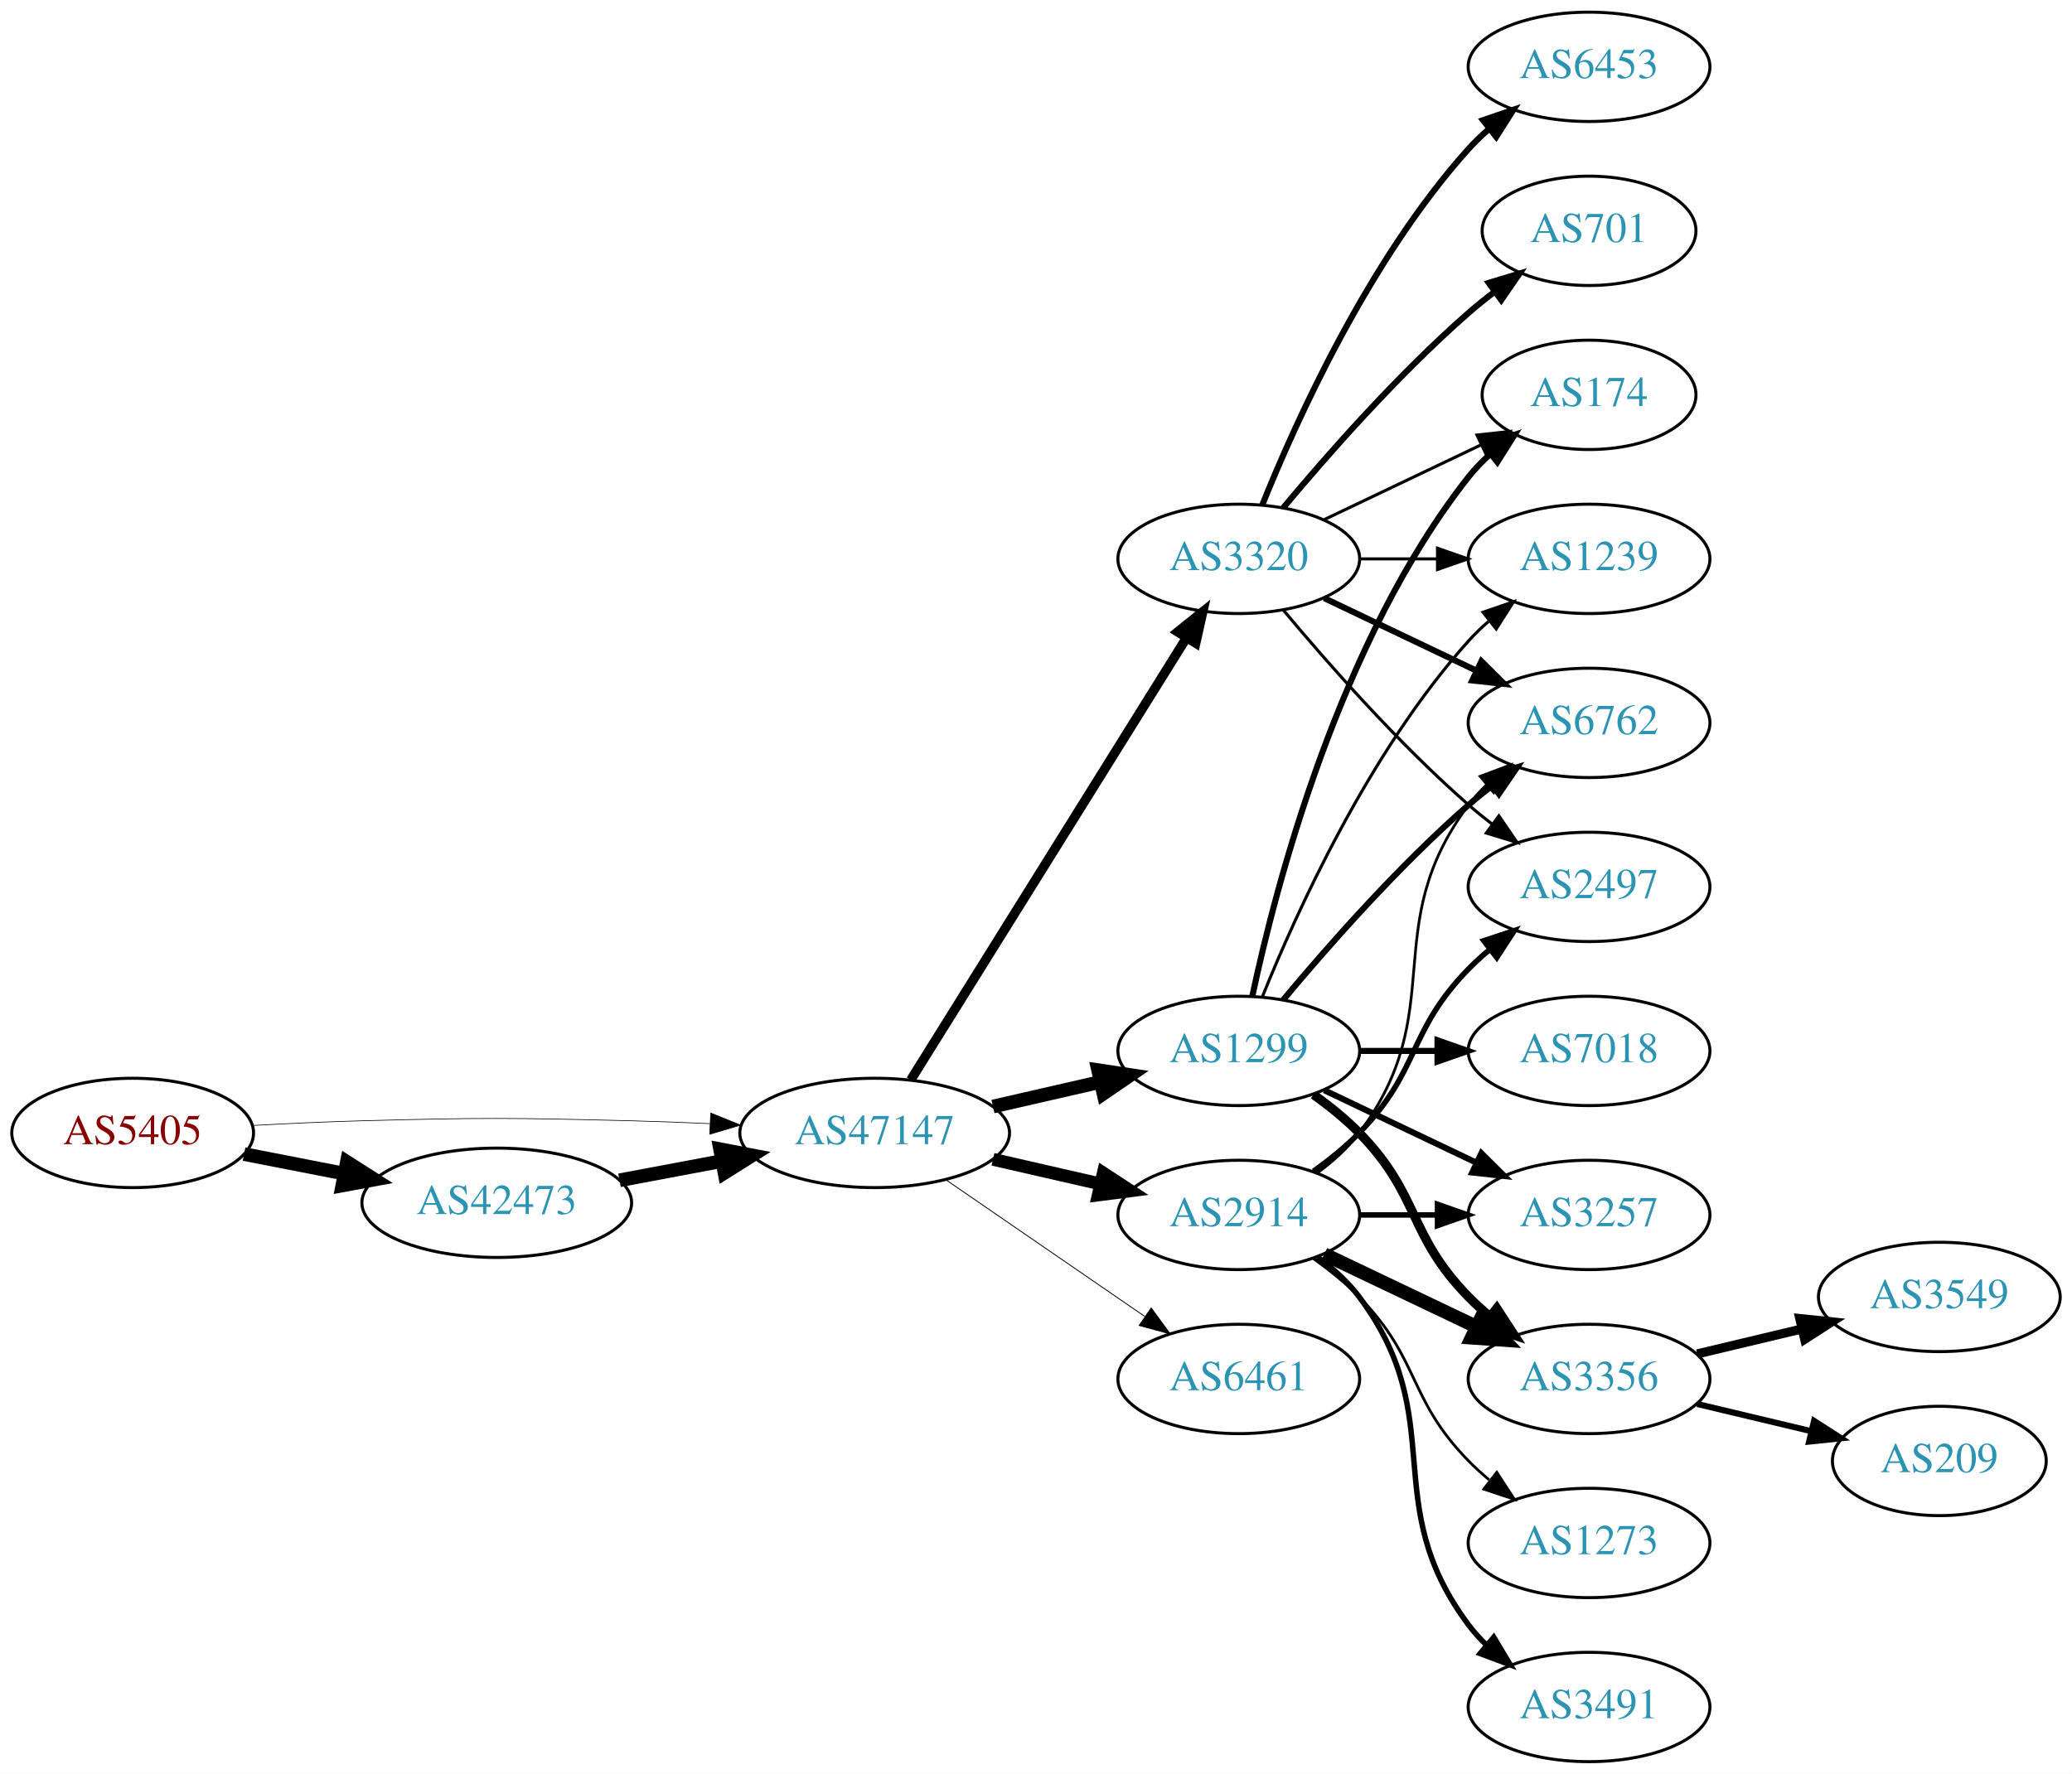
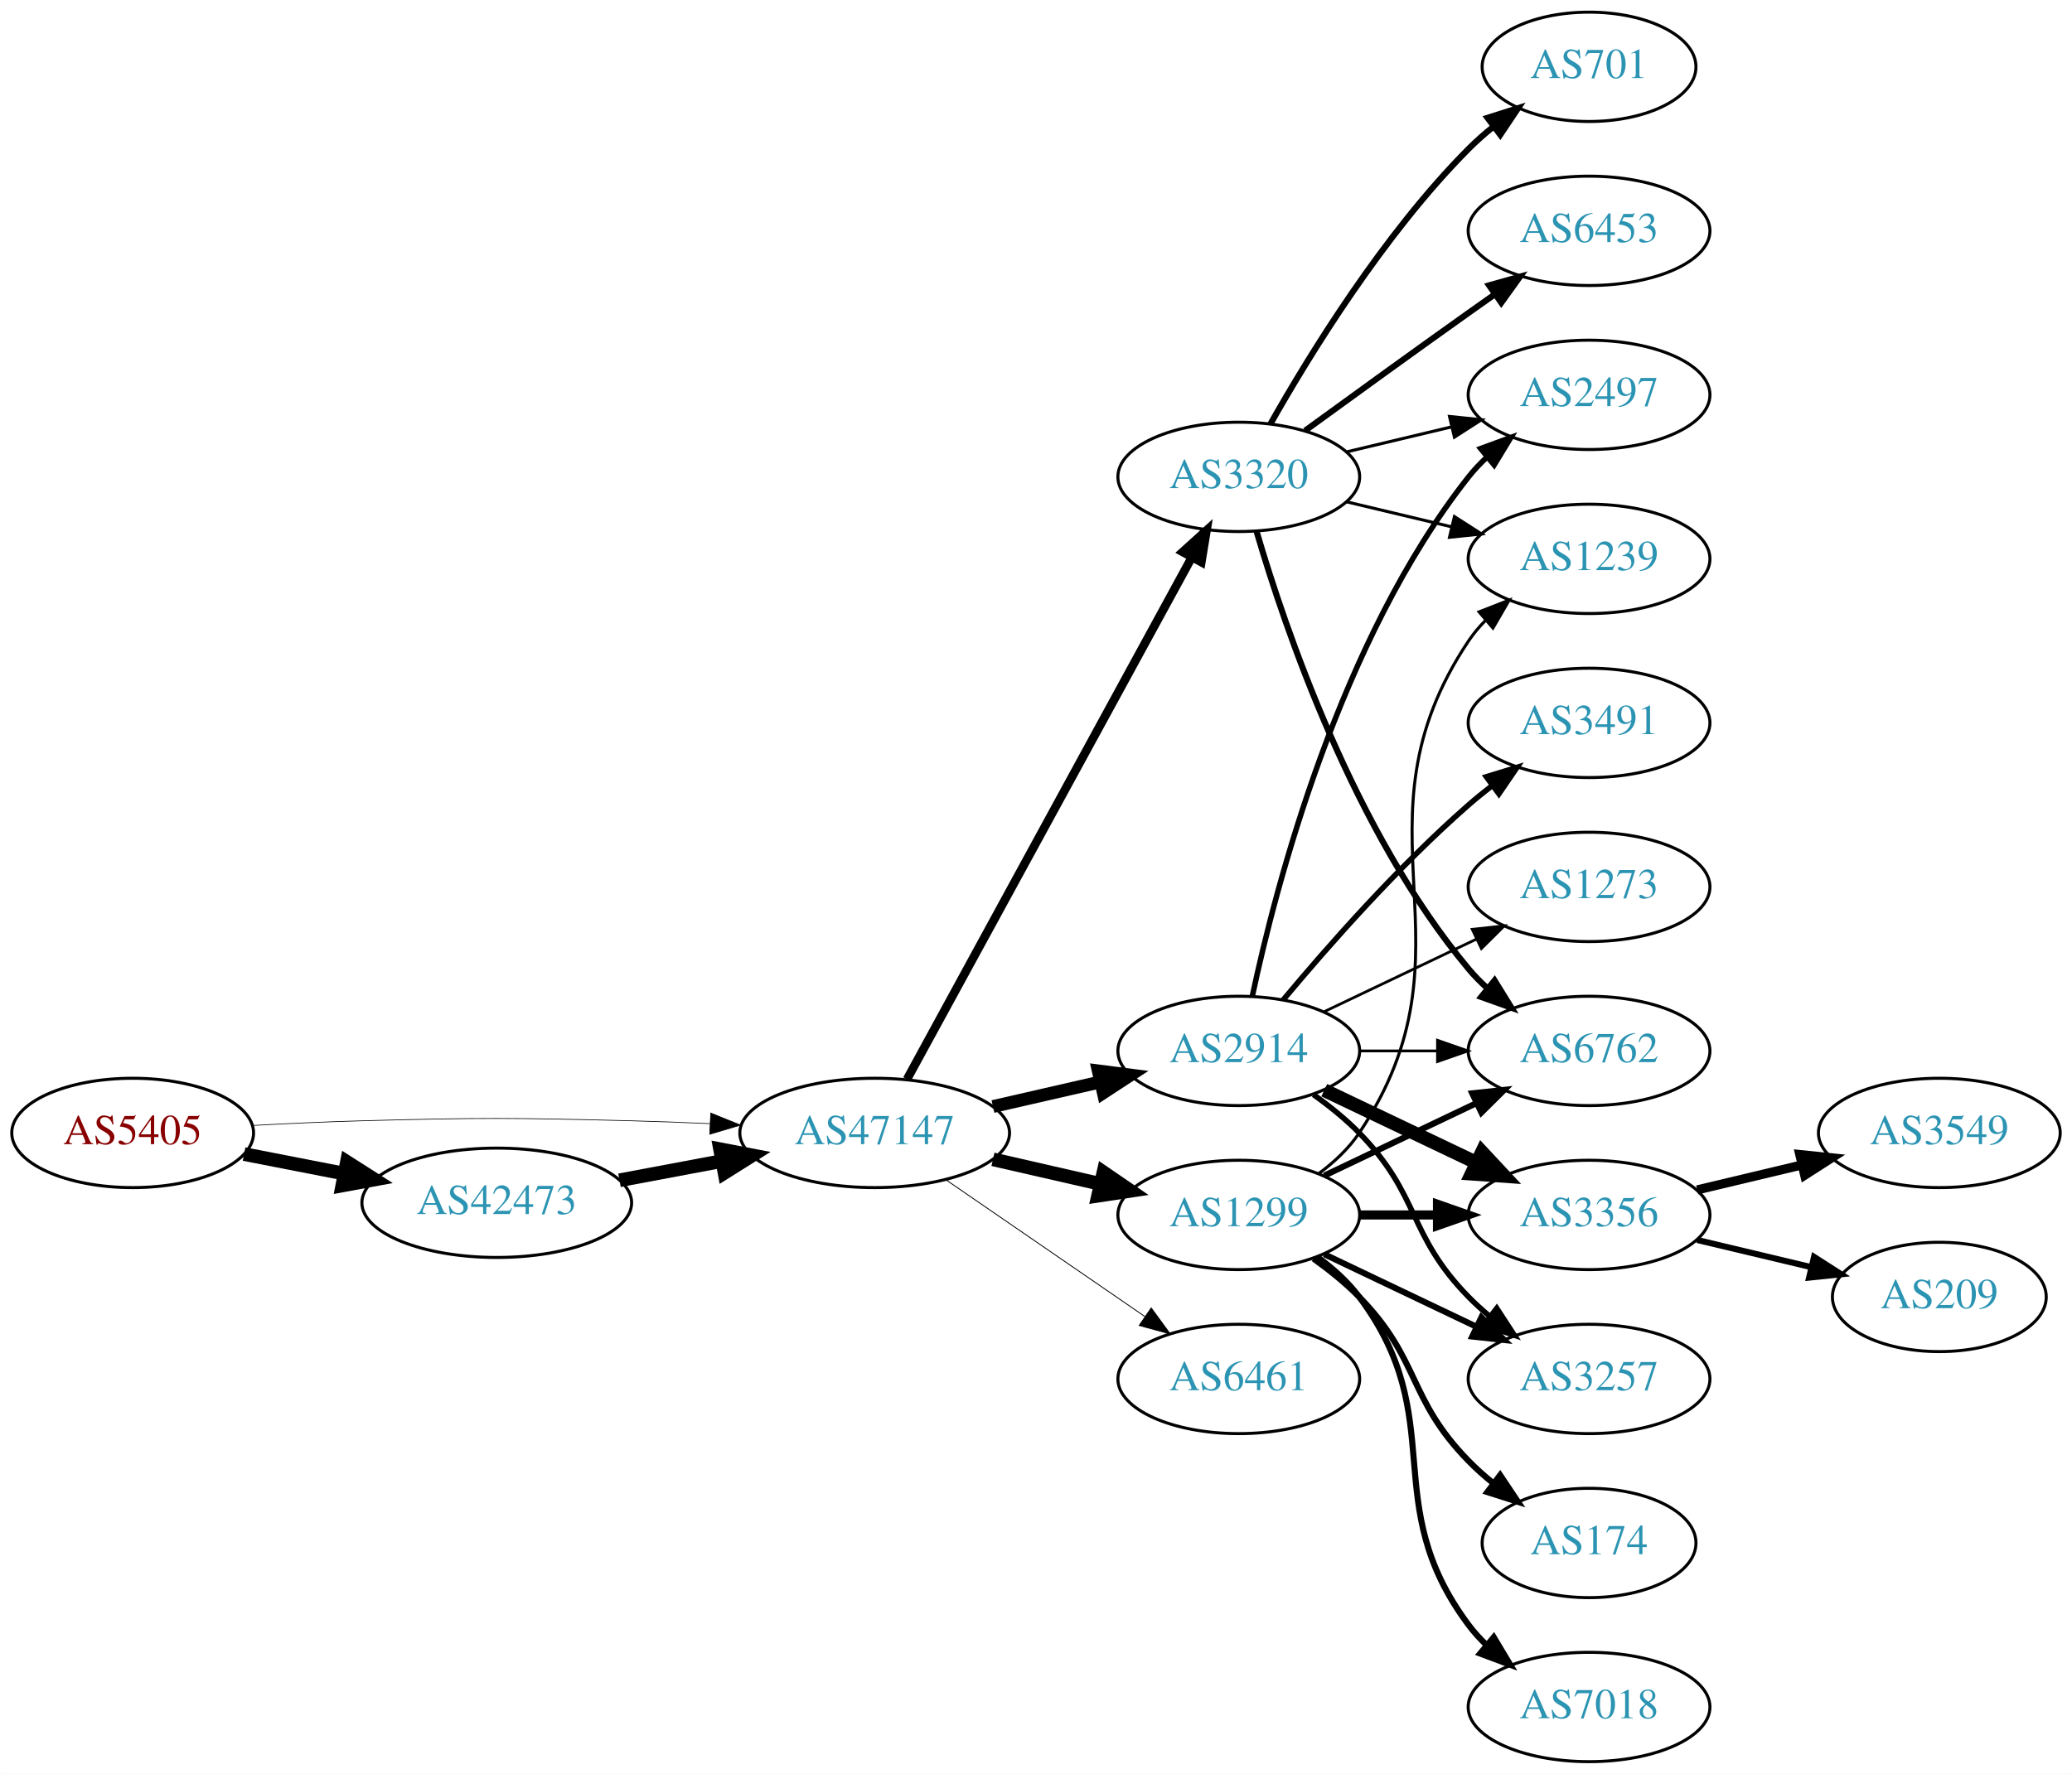
<svg xmlns="http://www.w3.org/2000/svg" xmlns:xlink="http://www.w3.org/1999/xlink" width="682pt" height="584pt" viewBox="0.00 0.00 681.96 584.00">
  <g id="graph0" class="graph" transform="scale(1 1) rotate(0) translate(4 580)">
    <polygon fill="white" stroke="none" points="-4,4 -4,-580 677.956,-580 677.956,4 -4,4" />
    <g id="node1" class="node">
      <g id="a_node1">
        <a xlink:href="/asn/5405" xlink:title="AS5405 ~ CSO.net Internet Services GmbH [AT]">
          <ellipse fill="#ffffff" stroke="black" cx="39.647" cy="-207" rx="39.794" ry="18" />
          <text text-anchor="middle" x="39.647" y="-203.3" font-family="Times,serif" font-size="14.00" fill="#880000">AS5405</text>
        </a>
      </g>
    </g>
    <g id="node2" class="node">
      <g id="a_node2">
        <a xlink:href="/asn/42473" xlink:title="AS42473 ~ ANEXIA Internetdienstleistungs GmbH [AT]">
          <ellipse fill="#ffffff" stroke="black" cx="159.489" cy="-184" rx="44.393" ry="18" />
          <text text-anchor="middle" x="159.489" y="-180.3" font-family="Times,serif" font-size="14.00" fill="#2c94b3">AS42473</text>
        </a>
      </g>
    </g>
    <g id="edge1" class="edge">
      <path fill="none" stroke="black" stroke-width="4.5" d="M76.323,-200.037C86.696,-198.012 98.214,-195.764 109.264,-193.608" />
      <polygon fill="black" stroke="black" stroke-width="4.5" points="110.173,-197.442 119.234,-191.662 108.665,-189.713 110.173,-197.442" />
    </g>
    <g id="node3" class="node">
      <g id="a_node3">
        <a xlink:href="/asn/47147" xlink:title="AS47147 ~ ANEXIA Internetdienstleistungs GmbH [AT]">
          <ellipse fill="#ffffff" stroke="black" cx="283.881" cy="-207" rx="44.393" ry="18" />
          <text text-anchor="middle" x="283.881" y="-203.3" font-family="Times,serif" font-size="14.00" fill="#2c94b3">AS47147</text>
        </a>
      </g>
    </g>
    <g id="edge2" class="edge">
-       <path fill="none" stroke="black" stroke-width="0.22" d="M78.989,-209.449C90.642,-210.087 103.487,-210.684 115.293,-211 154.564,-212.051 164.412,-211.991 203.685,-211 212.093,-210.788 220.998,-210.449 229.685,-210.056" />
-       <polygon fill="black" stroke="black" stroke-width="0.22" points="229.917,-213.549 239.739,-209.575 229.582,-206.557 229.917,-213.549" />
+       <path fill="none" stroke="black" stroke-width="0.225" d="M78.989,-209.449C90.642,-210.087 103.487,-210.684 115.293,-211 154.564,-212.051 164.412,-211.991 203.685,-211 212.093,-210.788 220.998,-210.449 229.685,-210.056" />
+       <polygon fill="black" stroke="black" stroke-width="0.225" points="229.917,-213.549 239.739,-209.575 229.582,-206.557 229.917,-213.549" />
    </g>
    <g id="edge3" class="edge">
      <path fill="none" stroke="black" stroke-width="4.5" d="M199.888,-191.404C210.589,-193.415 222.312,-195.618 233.489,-197.718" />
      <polygon fill="black" stroke="black" stroke-width="4.5" points="233,-201.633 243.556,-199.61 234.455,-193.893 233,-201.633" />
    </g>
    <g id="node4" class="node">
      <g id="a_node4">
        <a xlink:href="/asn/2914" xlink:title="AS2914 ~ NTT America, Inc. [US]">
-           <ellipse fill="#ffffff" stroke="black" cx="403.724" cy="-180" rx="39.794" ry="18" />
-           <text text-anchor="middle" x="403.724" y="-176.3" font-family="Times,serif" font-size="14.00" fill="#2c94b3">AS2914</text>
+           <ellipse fill="#ffffff" stroke="black" cx="403.724" cy="-234" rx="39.794" ry="18" />
+           <text text-anchor="middle" x="403.724" y="-230.3" font-family="Times,serif" font-size="14.00" fill="#2c94b3">AS2914</text>
        </a>
      </g>
    </g>
    <g id="edge4" class="edge">
-       <path fill="none" stroke="black" stroke-width="4.219" d="M322.816,-198.308C334.057,-195.733 346.469,-192.889 358.092,-190.226" />
-       <polygon fill="black" stroke="black" stroke-width="4.219" points="359.131,-193.775 368.054,-187.943 357.482,-186.579 359.131,-193.775" />
+       <path fill="none" stroke="black" stroke-width="4.219" d="M322.816,-215.692C334.057,-218.267 346.469,-221.111 358.092,-223.774" />
+       <polygon fill="black" stroke="black" stroke-width="4.219" points="357.482,-227.421 368.054,-226.057 359.131,-220.225 357.482,-227.421" />
    </g>
    <g id="node5" class="node">
      <g id="a_node5">
+         <a xlink:href="/asn/3320" xlink:title="AS3320 ~ DTAG [DE]">
+           <ellipse fill="#ffffff" stroke="black" cx="403.724" cy="-423" rx="39.794" ry="18" />
+           <text text-anchor="middle" x="403.724" y="-419.3" font-family="Times,serif" font-size="14.00" fill="#2c94b3">AS3320</text>
+         </a>
+       </g>
+     </g>
+     <g id="edge5" class="edge">
+       <path fill="none" stroke="black" stroke-width="2.812" d="M294.525,-224.676C315.206,-262.584 363.919,-351.873 388.298,-396.559" />
+       <polygon fill="black" stroke="black" stroke-width="2.812" points="385.25,-398.28 393.112,-405.383 391.395,-394.928 385.25,-398.28" />
+     </g>
+     <g id="node6" class="node">
+       <g id="a_node6">
+         <a xlink:href="/asn/1299" xlink:title="AS1299 ~ Telia Carrier [EU]">
+           <ellipse fill="#ffffff" stroke="black" cx="403.724" cy="-180" rx="39.794" ry="18" />
+           <text text-anchor="middle" x="403.724" y="-176.3" font-family="Times,serif" font-size="14.00" fill="#2c94b3">AS1299</text>
+         </a>
+       </g>
+     </g>
+     <g id="edge6" class="edge">
+       <path fill="none" stroke="black" stroke-width="4.5" d="M322.816,-198.308C334.057,-195.733 346.469,-192.889 358.092,-190.226" />
+       <polygon fill="black" stroke="black" stroke-width="4.5" points="359.186,-194.015 368.054,-187.943 357.427,-186.339 359.186,-194.015" />
+     </g>
+     <g id="node7" class="node">
+       <g id="a_node7">
        <a xlink:href="/asn/6461" xlink:title="AS6461 ~ Zayo Bandwidth [US]">
          <ellipse fill="#ffffff" stroke="black" cx="403.724" cy="-126" rx="39.794" ry="18" />
          <text text-anchor="middle" x="403.724" y="-122.3" font-family="Times,serif" font-size="14.00" fill="#2c94b3">AS6461</text>
        </a>
      </g>
    </g>
-     <g id="edge5" class="edge">
+     <g id="edge7" class="edge">
      <path fill="none" stroke="black" stroke-width="0.281" d="M307.324,-191.574C325.905,-178.802 352.466,-160.545 372.846,-146.537" />
      <polygon fill="black" stroke="black" stroke-width="0.281" points="374.902,-149.371 381.16,-140.822 370.936,-143.602 374.902,-149.371" />
    </g>
-     <g id="node6" class="node">
-       <g id="a_node6">
-         <a xlink:href="/asn/3320" xlink:title="AS3320 ~ DTAG [DE]">
-           <ellipse fill="#ffffff" stroke="black" cx="403.724" cy="-396" rx="39.794" ry="18" />
-           <text text-anchor="middle" x="403.724" y="-392.3" font-family="Times,serif" font-size="14.00" fill="#2c94b3">AS3320</text>
-         </a>
-       </g>
-     </g>
-     <g id="edge6" class="edge">
-       <path fill="none" stroke="black" stroke-width="3.094" d="M295.756,-224.442C316.54,-257.775 362,-330.686 386.429,-369.866" />
-       <polygon fill="black" stroke="black" stroke-width="3.094" points="383.614,-371.966 391.875,-378.6 389.554,-368.263 383.614,-371.966" />
-     </g>
-     <g id="node7" class="node">
-       <g id="a_node7">
-         <a xlink:href="/asn/1299" xlink:title="AS1299 ~ Telia Carrier [EU]">
-           <ellipse fill="#ffffff" stroke="black" cx="403.724" cy="-234" rx="39.794" ry="18" />
-           <text text-anchor="middle" x="403.724" y="-230.3" font-family="Times,serif" font-size="14.00" fill="#2c94b3">AS1299</text>
-         </a>
-       </g>
-     </g>
-     <g id="edge7" class="edge">
-       <path fill="none" stroke="black" stroke-width="4.5" d="M322.816,-215.692C334.057,-218.267 346.469,-221.111 358.092,-223.774" />
-       <polygon fill="black" stroke="black" stroke-width="4.5" points="357.427,-227.661 368.054,-226.057 359.186,-219.985 357.427,-227.661" />
-     </g>
    <g id="node8" class="node">
      <g id="a_node8">
-         <a xlink:href="/asn/3356" xlink:title="AS3356 ~ Level 3 Parent, LLC [US]">
+         <a xlink:href="/asn/3257" xlink:title="AS3257 ~ GTT [DE]">
          <ellipse fill="#ffffff" stroke="black" cx="519.017" cy="-126" rx="39.794" ry="18" />
-           <text text-anchor="middle" x="519.017" y="-122.3" font-family="Times,serif" font-size="14.00" fill="#2c94b3">AS3356</text>
+           <text text-anchor="middle" x="519.017" y="-122.3" font-family="Times,serif" font-size="14.00" fill="#2c94b3">AS3257</text>
        </a>
      </g>
    </g>
    <g id="edge8" class="edge">
-       <path fill="none" stroke="black" stroke-width="4.5" d="M431.86,-167.066C446.854,-159.919 465.675,-150.948 481.898,-143.215" />
-       <polygon fill="black" stroke="black" stroke-width="4.5" points="483.769,-146.686 491.102,-138.829 480.38,-139.577 483.769,-146.686" />
+       <path fill="none" stroke="black" stroke-width="1.8" d="M428.318,-219.611C433.574,-215.852 438.906,-211.563 443.37,-207 463.543,-186.383 459.198,-173.617 479.37,-153 481.463,-150.861 483.746,-148.782 486.123,-146.79" />
+       <polygon fill="black" stroke="black" stroke-width="1.8" points="488.641,-149.268 494.423,-140.389 484.367,-143.725 488.641,-149.268" />
    </g>
    <g id="node9" class="node">
      <g id="a_node9">
-         <a xlink:href="/asn/3491" xlink:title="AS3491 ~ PCCW Global, Inc. [US]">
-           <ellipse fill="#ffffff" stroke="black" cx="519.017" cy="-18" rx="39.794" ry="18" />
-           <text text-anchor="middle" x="519.017" y="-14.3" font-family="Times,serif" font-size="14.00" fill="#2c94b3">AS3491</text>
+         <a xlink:href="/asn/6762" xlink:title="AS6762 ~ TELECOM ITALIA SPARKLE S.p.A. [IT]">
+           <ellipse fill="#ffffff" stroke="black" cx="519.017" cy="-234" rx="39.794" ry="18" />
+           <text text-anchor="middle" x="519.017" y="-230.3" font-family="Times,serif" font-size="14.00" fill="#2c94b3">AS6762</text>
        </a>
      </g>
    </g>
    <g id="edge9" class="edge">
-       <path fill="none" stroke="black" stroke-width="1.8" d="M429.655,-166.118C434.731,-162.389 439.649,-157.984 443.37,-153 473.642,-112.458 449.099,-85.542 479.37,-45 481.115,-42.664 483.122,-40.455 485.285,-38.383" />
-       <polygon fill="black" stroke="black" stroke-width="1.8" points="487.645,-40.973 493.086,-31.882 483.163,-35.595 487.645,-40.973" />
+       <path fill="none" stroke="black" stroke-width="0.9" d="M443.396,-234C451.599,-234 460.363,-234 468.895,-234" />
+       <polygon fill="black" stroke="black" stroke-width="0.9" points="469.134,-237.5 479.134,-234 469.134,-230.5 469.134,-237.5" />
    </g>
    <g id="node10" class="node">
      <g id="a_node10">
-         <a xlink:href="/asn/2497" xlink:title="AS2497 ~ Internet Initiative Japan Inc. [JP]">
-           <ellipse fill="#ffffff" stroke="black" cx="519.017" cy="-288" rx="39.794" ry="18" />
-           <text text-anchor="middle" x="519.017" y="-284.3" font-family="Times,serif" font-size="14.00" fill="#2c94b3">AS2497</text>
+         <a xlink:href="/asn/3356" xlink:title="AS3356 ~ Level 3 Parent, LLC [US]">
+           <ellipse fill="#ffffff" stroke="black" cx="519.017" cy="-180" rx="39.794" ry="18" />
+           <text text-anchor="middle" x="519.017" y="-176.3" font-family="Times,serif" font-size="14.00" fill="#2c94b3">AS3356</text>
        </a>
      </g>
    </g>
    <g id="edge10" class="edge">
-       <path fill="none" stroke="black" stroke-width="1.8" d="M428.318,-194.389C433.574,-198.148 438.906,-202.437 443.37,-207 463.543,-227.617 459.198,-240.383 479.37,-261 481.463,-263.139 483.746,-265.218 486.123,-267.21" />
-       <polygon fill="black" stroke="black" stroke-width="1.8" points="484.367,-270.275 494.423,-273.611 488.641,-264.732 484.367,-270.275" />
+       <path fill="none" stroke="black" stroke-width="4.5" d="M431.86,-221.066C446.854,-213.919 465.675,-204.948 481.898,-197.215" />
+       <polygon fill="black" stroke="black" stroke-width="4.5" points="483.769,-200.686 491.102,-192.829 480.38,-193.577 483.769,-200.686" />
    </g>
    <g id="node11" class="node">
      <g id="a_node11">
-         <a xlink:href="/asn/6762" xlink:title="AS6762 ~ TELECOM ITALIA SPARKLE S.p.A. [IT]">
+         <a xlink:href="/asn/3491" xlink:title="AS3491 ~ PCCW Global, Inc. [US]">
          <ellipse fill="#ffffff" stroke="black" cx="519.017" cy="-342" rx="39.794" ry="18" />
-           <text text-anchor="middle" x="519.017" y="-338.3" font-family="Times,serif" font-size="14.00" fill="#2c94b3">AS6762</text>
+           <text text-anchor="middle" x="519.017" y="-338.3" font-family="Times,serif" font-size="14.00" fill="#2c94b3">AS3491</text>
        </a>
      </g>
    </g>
    <g id="edge11" class="edge">
-       <path fill="none" stroke="black" stroke-width="0.9" d="M429.655,-193.882C434.731,-197.611 439.649,-202.016 443.37,-207 473.642,-247.542 449.099,-274.458 479.37,-315 481.115,-317.336 483.122,-319.545 485.285,-321.617" />
-       <polygon fill="black" stroke="black" stroke-width="0.9" points="483.163,-324.405 493.086,-328.118 487.645,-319.027 483.163,-324.405" />
+       <path fill="none" stroke="black" stroke-width="1.8" d="M418.354,-250.817C432.636,-267.929 456.183,-294.745 479.37,-315 481.836,-317.154 484.475,-319.294 487.172,-321.372" />
+       <polygon fill="black" stroke="black" stroke-width="1.8" points="485.197,-324.264 495.326,-327.37 489.345,-318.625 485.197,-324.264" />
    </g>
    <g id="node12" class="node">
      <g id="a_node12">
-         <a xlink:href="/asn/3257" xlink:title="AS3257 ~ GTT [DE]">
-           <ellipse fill="#ffffff" stroke="black" cx="519.017" cy="-180" rx="39.794" ry="18" />
-           <text text-anchor="middle" x="519.017" y="-176.3" font-family="Times,serif" font-size="14.00" fill="#2c94b3">AS3257</text>
+         <a xlink:href="/asn/2497" xlink:title="AS2497 ~ Internet Initiative Japan Inc. [JP]">
+           <ellipse fill="#ffffff" stroke="black" cx="519.017" cy="-450" rx="39.794" ry="18" />
+           <text text-anchor="middle" x="519.017" y="-446.3" font-family="Times,serif" font-size="14.00" fill="#2c94b3">AS2497</text>
        </a>
      </g>
    </g>
    <g id="edge12" class="edge">
-       <path fill="none" stroke="black" stroke-width="1.8" d="M443.396,-180C451.599,-180 460.363,-180 468.895,-180" />
-       <polygon fill="black" stroke="black" stroke-width="1.8" points="469.134,-183.5 479.134,-180 469.134,-176.5 469.134,-183.5" />
+       <path fill="none" stroke="black" stroke-width="1.8" d="M408.214,-252.16C415.845,-288.03 436.837,-369.155 479.37,-423 481.178,-425.288 483.23,-427.462 485.425,-429.51" />
+       <polygon fill="black" stroke="black" stroke-width="1.8" points="483.336,-432.323 493.285,-435.966 487.779,-426.914 483.336,-432.323" />
    </g>
    <g id="node13" class="node">
      <g id="a_node13">
-         <a xlink:href="/asn/1273" xlink:title="AS1273 ~ Vodafone Group PLC [EU]">
-           <ellipse fill="#ffffff" stroke="black" cx="519.017" cy="-72" rx="39.794" ry="18" />
-           <text text-anchor="middle" x="519.017" y="-68.3" font-family="Times,serif" font-size="14.00" fill="#2c94b3">AS1273</text>
+         <a xlink:href="/asn/1273" xlink:title="AS1273 ~ RIPE Network Coordination Centre [NL]">
+           <ellipse fill="#ffffff" stroke="black" cx="519.017" cy="-288" rx="39.794" ry="18" />
+           <text text-anchor="middle" x="519.017" y="-284.3" font-family="Times,serif" font-size="14.00" fill="#2c94b3">AS1273</text>
        </a>
      </g>
    </g>
    <g id="edge13" class="edge">
-       <path fill="none" stroke="black" stroke-width="0.9" d="M428.318,-165.611C433.574,-161.852 438.906,-157.563 443.37,-153 463.543,-132.383 459.198,-119.617 479.37,-99 481.463,-96.861 483.746,-94.782 486.123,-92.79" />
-       <polygon fill="black" stroke="black" stroke-width="0.9" points="488.641,-95.268 494.423,-86.389 484.367,-89.725 488.641,-95.268" />
-     </g>
-     <g id="edge19" class="edge">
-       <path fill="none" stroke="black" d="M418.354,-379.183C432.636,-362.071 456.183,-335.255 479.37,-315 481.836,-312.846 484.475,-310.706 487.172,-308.628" />
-       <polygon fill="black" stroke="black" points="489.345,-311.375 495.326,-302.63 485.197,-305.736 489.345,-311.375" />
-     </g>
-     <g id="edge17" class="edge">
-       <path fill="none" stroke="black" stroke-width="2" d="M431.86,-383.066C446.854,-375.919 465.675,-366.948 481.898,-359.215" />
-       <polygon fill="black" stroke="black" stroke-width="2" points="483.581,-362.291 491.102,-354.829 480.569,-355.972 483.581,-362.291" />
+       <path fill="none" stroke="black" stroke-width="0.9" d="M431.86,-246.934C446.854,-254.081 465.675,-263.052 481.898,-270.785" />
+       <polygon fill="black" stroke="black" stroke-width="0.9" points="480.569,-274.028 491.102,-275.171 483.581,-267.709 480.569,-274.028" />
+     </g>
+     <g id="edge14" class="edge">
+       <path fill="none" stroke="black" stroke-width="2" d="M409.598,-404.998C418.912,-373.156 441.728,-306.019 479.37,-261 481.241,-258.763 483.339,-256.626 485.565,-254.604" />
+       <polygon fill="black" stroke="black" stroke-width="2" points="487.912,-257.207 493.484,-248.196 483.509,-251.766 487.912,-257.207" />
+     </g>
+     <g id="edge18" class="edge">
+       <path fill="none" stroke="black" d="M439.331,-431.248C450.202,-433.838 462.357,-436.735 473.799,-439.462" />
+       <polygon fill="black" stroke="black" points="473.082,-442.889 483.621,-441.803 474.705,-436.08 473.082,-442.889" />
    </g>
    <g id="node14" class="node">
      <g id="a_node14">
-         <a xlink:href="/asn/701" xlink:title="AS701 ~ UUNET [US]">
-           <ellipse fill="#ffffff" stroke="black" cx="519.017" cy="-504" rx="35.194" ry="18" />
-           <text text-anchor="middle" x="519.017" y="-500.3" font-family="Times,serif" font-size="14.00" fill="#2c94b3">AS701</text>
-         </a>
-       </g>
-     </g>
-     <g id="edge14" class="edge">
-       <path fill="none" stroke="black" stroke-width="2" d="M418.354,-412.817C432.636,-429.929 456.183,-456.745 479.37,-477 482.04,-479.332 484.913,-481.648 487.843,-483.886" />
-       <polygon fill="black" stroke="black" stroke-width="2" points="485.994,-486.87 496.134,-489.939 490.121,-481.216 485.994,-486.87" />
+         <a xlink:href="/asn/1239" xlink:title="AS1239 ~ Sprint [US]">
+           <ellipse fill="#ffffff" stroke="black" cx="519.017" cy="-396" rx="39.794" ry="18" />
+           <text text-anchor="middle" x="519.017" y="-392.3" font-family="Times,serif" font-size="14.00" fill="#2c94b3">AS1239</text>
+         </a>
+       </g>
+     </g>
+     <g id="edge15" class="edge">
+       <path fill="none" stroke="black" d="M439.331,-414.752C450.202,-412.162 462.357,-409.265 473.799,-406.538" />
+       <polygon fill="black" stroke="black" points="474.705,-409.92 483.621,-404.197 473.082,-403.111 474.705,-409.92" />
    </g>
    <g id="node15" class="node">
      <g id="a_node15">
        <a xlink:href="/asn/6453" xlink:title="AS6453 ~ TATA COMMUNICATIONS (AMERICA) INC [US]">
-           <ellipse fill="#ffffff" stroke="black" cx="519.017" cy="-558" rx="39.794" ry="18" />
-           <text text-anchor="middle" x="519.017" y="-554.3" font-family="Times,serif" font-size="14.00" fill="#2c94b3">AS6453</text>
-         </a>
-       </g>
-     </g>
-     <g id="edge15" class="edge">
-       <path fill="none" stroke="black" stroke-width="2" d="M411.472,-413.787C422.523,-441.243 446.576,-494.578 479.37,-531 481.373,-533.224 483.591,-535.363 485.924,-537.397" />
-       <polygon fill="black" stroke="black" stroke-width="2" points="484.122,-540.433 494.143,-543.873 488.454,-534.935 484.122,-540.433" />
+           <ellipse fill="#ffffff" stroke="black" cx="519.017" cy="-504" rx="39.794" ry="18" />
+           <text text-anchor="middle" x="519.017" y="-500.3" font-family="Times,serif" font-size="14.00" fill="#2c94b3">AS6453</text>
+         </a>
+       </g>
+     </g>
+     <g id="edge16" class="edge">
+       <path fill="none" stroke="black" stroke-width="2" d="M425.572,-438.222C440.506,-449.091 461.12,-464.025 479.37,-477 482.191,-479.005 485.134,-481.085 488.082,-483.159" />
+       <polygon fill="black" stroke="black" stroke-width="2" points="486.109,-486.05 496.306,-488.926 490.128,-480.319 486.109,-486.05" />
    </g>
    <g id="node16" class="node">
      <g id="a_node16">
-         <a xlink:href="/asn/1239" xlink:title="AS1239 ~ Sprint [US]">
-           <ellipse fill="#ffffff" stroke="black" cx="519.017" cy="-396" rx="39.794" ry="18" />
-           <text text-anchor="middle" x="519.017" y="-392.3" font-family="Times,serif" font-size="14.00" fill="#2c94b3">AS1239</text>
-         </a>
-       </g>
-     </g>
-     <g id="edge16" class="edge">
-       <path fill="none" stroke="black" d="M443.396,-396C451.599,-396 460.363,-396 468.895,-396" />
-       <polygon fill="black" stroke="black" points="469.134,-399.5 479.134,-396 469.134,-392.5 469.134,-399.5" />
+         <a xlink:href="/asn/701" xlink:title="AS701 ~ UUNET [US]">
+           <ellipse fill="#ffffff" stroke="black" cx="519.017" cy="-558" rx="35.194" ry="18" />
+           <text text-anchor="middle" x="519.017" y="-554.3" font-family="Times,serif" font-size="14.00" fill="#2c94b3">AS701</text>
+         </a>
+       </g>
+     </g>
+     <g id="edge17" class="edge">
+       <path fill="none" stroke="black" stroke-width="2" d="M414.184,-440.49C426.965,-463.096 451.398,-502.886 479.37,-531 481.871,-533.513 484.631,-535.949 487.492,-538.261" />
+       <polygon fill="black" stroke="black" stroke-width="2" points="485.591,-541.21 495.689,-544.413 489.793,-535.611 485.591,-541.21" />
+     </g>
+     <g id="edge21" class="edge">
+       <path fill="none" stroke="black" stroke-width="2" d="M431.86,-167.066C446.854,-159.919 465.675,-150.948 481.898,-143.215" />
+       <polygon fill="black" stroke="black" stroke-width="2" points="483.581,-146.291 491.102,-138.829 480.569,-139.972 483.581,-146.291" />
+     </g>
+     <g id="edge19" class="edge">
+       <path fill="none" stroke="black" stroke-width="2" d="M431.86,-192.934C446.854,-200.081 465.675,-209.052 481.898,-216.785" />
+       <polygon fill="black" stroke="black" stroke-width="2" points="480.569,-220.028 491.102,-221.171 483.581,-213.709 480.569,-220.028" />
+     </g>
+     <g id="edge22" class="edge">
+       <path fill="none" stroke="black" stroke-width="3" d="M443.396,-180C451.599,-180 460.363,-180 468.895,-180" />
+       <polygon fill="black" stroke="black" stroke-width="3" points="469.134,-183.5 479.134,-180 469.134,-176.5 469.134,-183.5" />
+     </g>
+     <g id="edge24" class="edge">
+       <path fill="none" stroke="black" d="M430.043,-193.607C435.099,-197.351 439.91,-201.831 443.37,-207 484.395,-268.294 438.346,-307.706 479.37,-369 480.992,-371.423 482.911,-373.695 485.013,-375.81" />
+       <polygon fill="black" stroke="black" points="482.826,-378.546 492.698,-382.393 487.38,-373.229 482.826,-378.546" />
    </g>
    <g id="node17" class="node">
      <g id="a_node17">
-         <a xlink:href="/asn/174" xlink:title="AS174 ~ Cogent Communications [US]">
-           <ellipse fill="#ffffff" stroke="black" cx="519.017" cy="-450" rx="35.194" ry="18" />
-           <text text-anchor="middle" x="519.017" y="-446.3" font-family="Times,serif" font-size="14.00" fill="#2c94b3">AS174</text>
-         </a>
-       </g>
-     </g>
-     <g id="edge18" class="edge">
-       <path fill="none" stroke="black" d="M431.86,-408.934C447.292,-416.29 466.778,-425.577 483.313,-433.459" />
-       <polygon fill="black" stroke="black" points="482.121,-436.768 492.654,-437.911 485.133,-430.449 482.121,-436.768" />
+         <a xlink:href="/asn/7018" xlink:title="AS7018 ~ AT&amp;T Services, Inc. [US]">
+           <ellipse fill="#ffffff" stroke="black" cx="519.017" cy="-18" rx="39.794" ry="18" />
+           <text text-anchor="middle" x="519.017" y="-14.3" font-family="Times,serif" font-size="14.00" fill="#2c94b3">AS7018</text>
+         </a>
+       </g>
    </g>
    <g id="edge20" class="edge">
-       <path fill="none" stroke="black" stroke-width="3" d="M428.318,-219.611C433.574,-215.852 438.906,-211.563 443.37,-207 463.543,-186.383 459.198,-173.617 479.37,-153 481.463,-150.861 483.746,-148.782 486.123,-146.79" />
-       <polygon fill="black" stroke="black" stroke-width="3" points="488.641,-149.268 494.423,-140.389 484.367,-143.725 488.641,-149.268" />
-     </g>
-     <g id="edge25" class="edge">
-       <path fill="none" stroke="black" stroke-width="2" d="M418.354,-250.817C432.636,-267.929 456.183,-294.745 479.37,-315 481.836,-317.154 484.475,-319.294 487.172,-321.372" />
-       <polygon fill="black" stroke="black" stroke-width="2" points="485.197,-324.264 495.326,-327.37 489.345,-318.625 485.197,-324.264" />
-     </g>
-     <g id="edge23" class="edge">
-       <path fill="none" stroke="black" stroke-width="2" d="M431.86,-221.066C446.854,-213.919 465.675,-204.948 481.898,-197.215" />
-       <polygon fill="black" stroke="black" stroke-width="2" points="483.581,-200.291 491.102,-192.829 480.569,-193.972 483.581,-200.291" />
-     </g>
-     <g id="edge21" class="edge">
-       <path fill="none" stroke="black" d="M411.472,-251.787C422.523,-279.243 446.576,-332.578 479.37,-369 481.373,-371.224 483.591,-373.363 485.924,-375.397" />
-       <polygon fill="black" stroke="black" points="484.122,-378.433 494.143,-381.873 488.454,-372.935 484.122,-378.433" />
-     </g>
-     <g id="edge24" class="edge">
-       <path fill="none" stroke="black" stroke-width="2" d="M408.214,-252.16C415.845,-288.03 436.837,-369.155 479.37,-423 481.45,-425.633 483.855,-428.116 486.428,-430.428" />
-       <polygon fill="black" stroke="black" stroke-width="2" points="484.485,-433.354 494.491,-436.835 488.839,-427.873 484.485,-433.354" />
+       <path fill="none" stroke="black" stroke-width="2" d="M429.655,-166.118C434.731,-162.389 439.649,-157.984 443.37,-153 473.642,-112.458 449.099,-85.542 479.37,-45 481.115,-42.664 483.122,-40.455 485.285,-38.383" />
+       <polygon fill="black" stroke="black" stroke-width="2" points="487.645,-40.973 493.086,-31.882 483.163,-35.595 487.645,-40.973" />
    </g>
    <g id="node18" class="node">
      <g id="a_node18">
-         <a xlink:href="/asn/7018" xlink:title="AS7018 ~ AT&amp;T Services, Inc. [US]">
-           <ellipse fill="#ffffff" stroke="black" cx="519.017" cy="-234" rx="39.794" ry="18" />
-           <text text-anchor="middle" x="519.017" y="-230.3" font-family="Times,serif" font-size="14.00" fill="#2c94b3">AS7018</text>
-         </a>
-       </g>
-     </g>
-     <g id="edge22" class="edge">
-       <path fill="none" stroke="black" stroke-width="2" d="M443.396,-234C451.599,-234 460.363,-234 468.895,-234" />
-       <polygon fill="black" stroke="black" stroke-width="2" points="469.134,-237.5 479.134,-234 469.134,-230.5 469.134,-237.5" />
+         <a xlink:href="/asn/174" xlink:title="AS174 ~ Cogent Communications [US]">
+           <ellipse fill="#ffffff" stroke="black" cx="519.017" cy="-72" rx="35.194" ry="18" />
+           <text text-anchor="middle" x="519.017" y="-68.3" font-family="Times,serif" font-size="14.00" fill="#2c94b3">AS174</text>
+         </a>
+       </g>
+     </g>
+     <g id="edge23" class="edge">
+       <path fill="none" stroke="black" stroke-width="2" d="M428.318,-165.611C433.574,-161.852 438.906,-157.563 443.37,-153 463.543,-132.383 459.198,-119.617 479.37,-99 481.849,-96.466 484.596,-94.017 487.448,-91.696" />
+       <polygon fill="black" stroke="black" stroke-width="2" points="489.751,-94.343 495.634,-85.532 485.54,-88.752 489.751,-94.343" />
    </g>
    <g id="node19" class="node">
      <g id="a_node19">
        <a xlink:href="/asn/3549" xlink:title="AS3549 ~ Level 3 Parent, LLC [US]">
-           <ellipse fill="#ffffff" stroke="black" cx="634.31" cy="-153" rx="39.794" ry="18" />
-           <text text-anchor="middle" x="634.31" y="-149.3" font-family="Times,serif" font-size="14.00" fill="#2c94b3">AS3549</text>
-         </a>
-       </g>
-     </g>
-     <g id="edge26" class="edge">
-       <path fill="none" stroke="black" stroke-width="3" d="M554.624,-134.248C565.495,-136.838 577.65,-139.735 589.092,-142.462" />
-       <polygon fill="black" stroke="black" stroke-width="3" points="588.375,-145.889 598.914,-144.803 589.998,-139.08 588.375,-145.889" />
+           <ellipse fill="#ffffff" stroke="black" cx="634.31" cy="-207" rx="39.794" ry="18" />
+           <text text-anchor="middle" x="634.31" y="-203.3" font-family="Times,serif" font-size="14.00" fill="#2c94b3">AS3549</text>
+         </a>
+       </g>
+     </g>
+     <g id="edge25" class="edge">
+       <path fill="none" stroke="black" stroke-width="3" d="M554.624,-188.248C565.495,-190.838 577.65,-193.735 589.092,-196.462" />
+       <polygon fill="black" stroke="black" stroke-width="3" points="588.375,-199.889 598.914,-198.803 589.998,-193.08 588.375,-199.889" />
    </g>
    <g id="node20" class="node">
      <g id="a_node20">
        <a xlink:href="/asn/209" xlink:title="AS209 ~ CenturyLink Communications, LLC [US]">
-           <ellipse fill="#ffffff" stroke="black" cx="634.31" cy="-99" rx="35.194" ry="18" />
-           <text text-anchor="middle" x="634.31" y="-95.3" font-family="Times,serif" font-size="14.00" fill="#2c94b3">AS209</text>
-         </a>
-       </g>
-     </g>
-     <g id="edge27" class="edge">
-       <path fill="none" stroke="black" stroke-width="2" d="M554.624,-117.752C566.418,-114.942 579.723,-111.771 591.991,-108.847" />
-       <polygon fill="black" stroke="black" stroke-width="2" points="593.08,-112.186 601.996,-106.463 591.457,-105.376 593.08,-112.186" />
+           <ellipse fill="#ffffff" stroke="black" cx="634.31" cy="-153" rx="35.194" ry="18" />
+           <text text-anchor="middle" x="634.31" y="-149.3" font-family="Times,serif" font-size="14.00" fill="#2c94b3">AS209</text>
+         </a>
+       </g>
+     </g>
+     <g id="edge26" class="edge">
+       <path fill="none" stroke="black" stroke-width="2" d="M554.624,-171.752C566.418,-168.942 579.723,-165.771 591.991,-162.847" />
+       <polygon fill="black" stroke="black" stroke-width="2" points="593.08,-166.186 601.996,-160.463 591.457,-159.376 593.08,-166.186" />
    </g>
  </g>
</svg>
